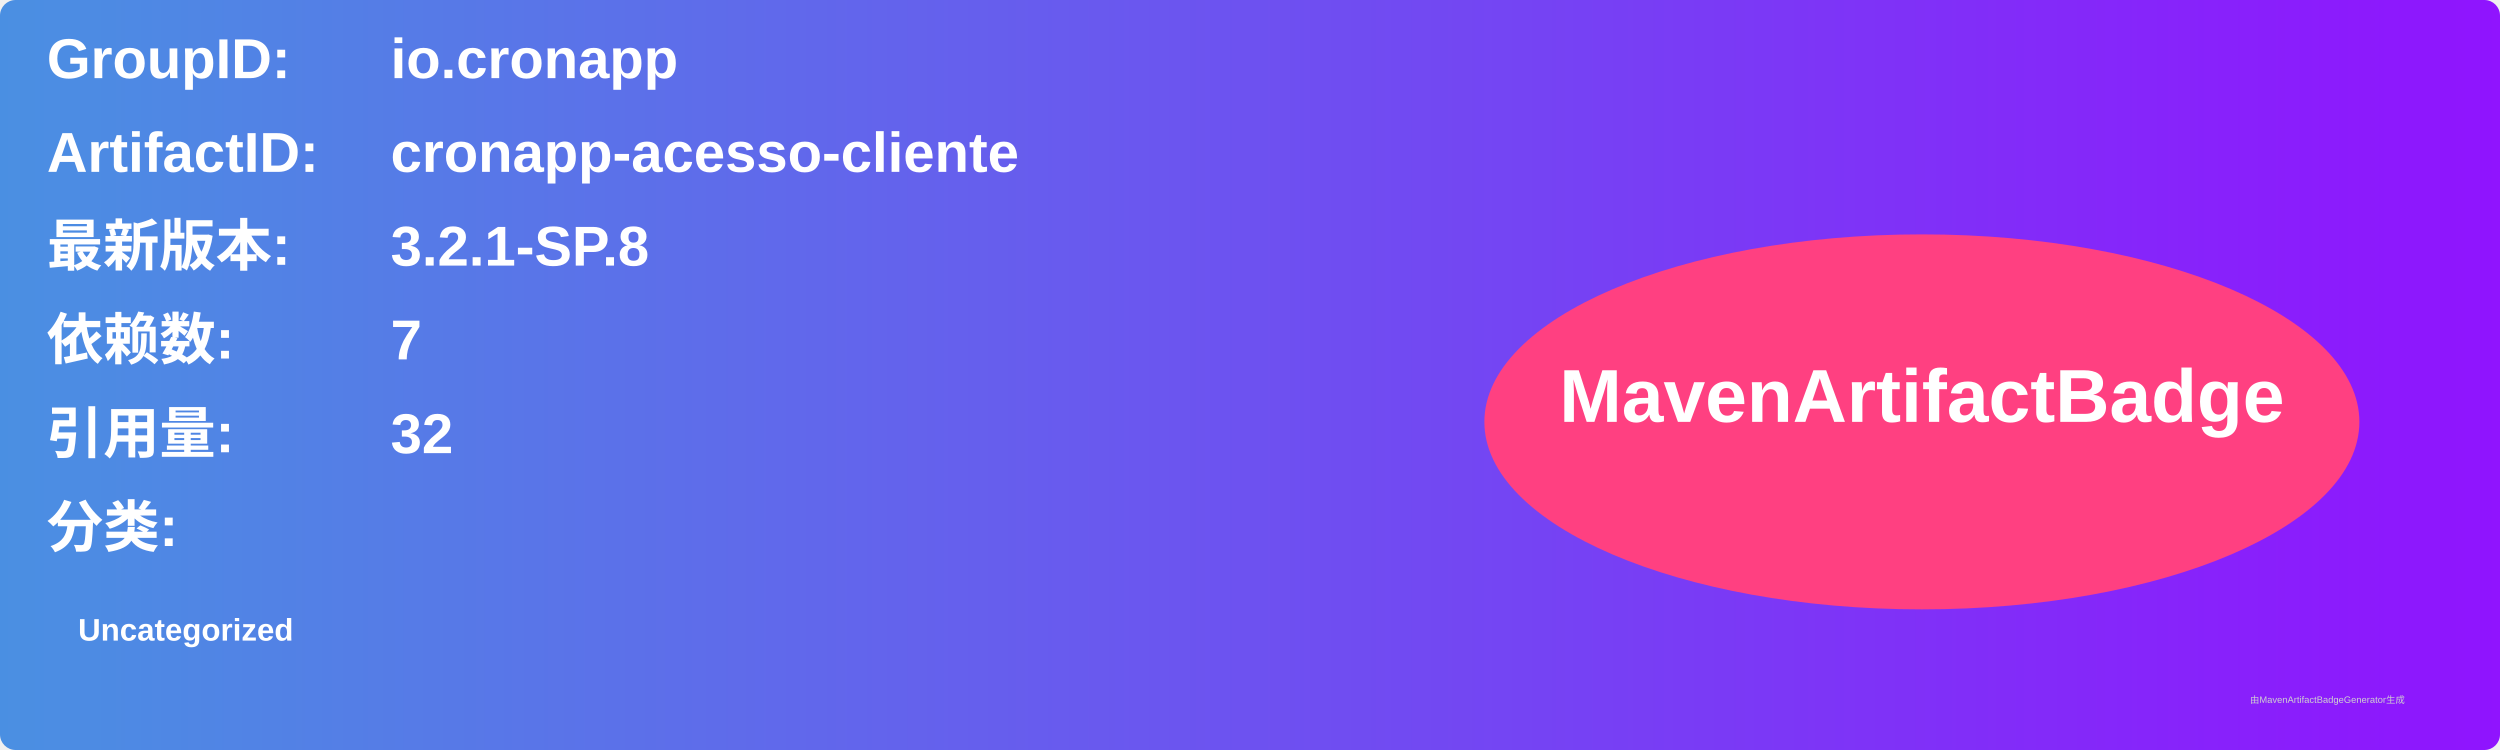
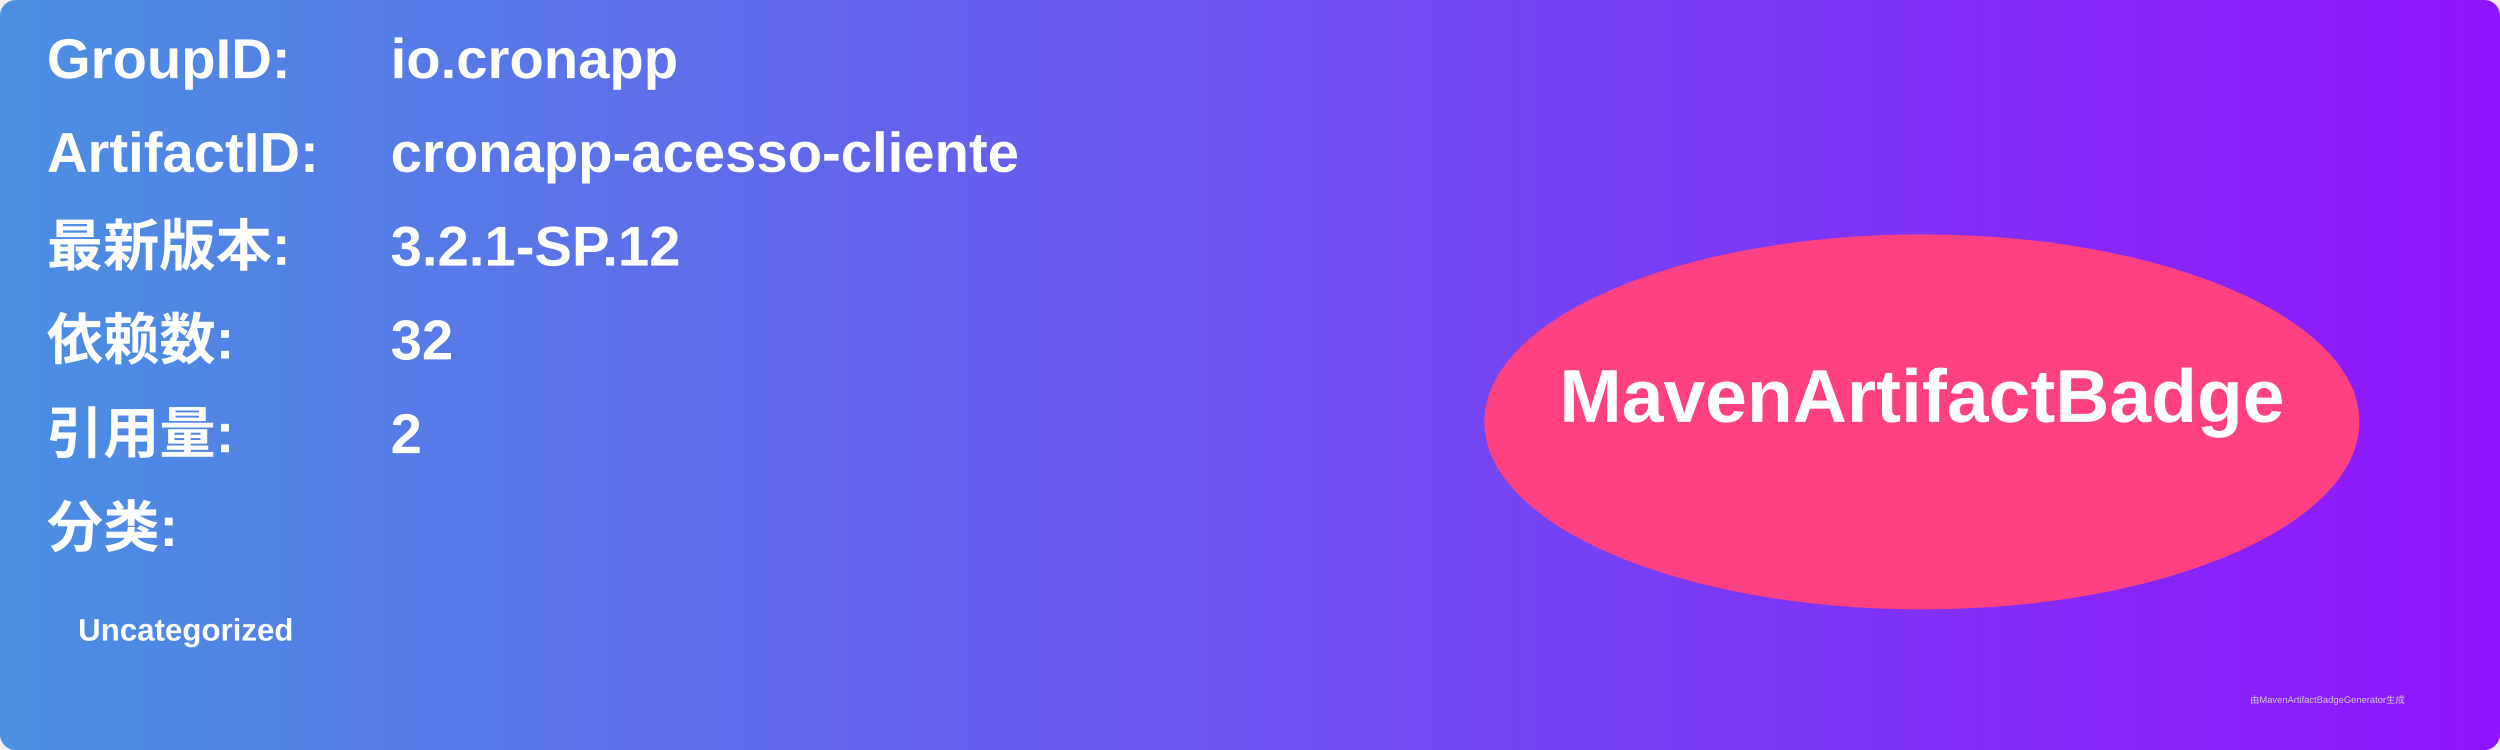
<svg xmlns="http://www.w3.org/2000/svg" width="800" height="240" viewBox="0 0 800 240">
  <linearGradient id="grad" x1="0%" y1="0%" x2="100%" y2="0%">
    <stop offset="0%" stop-color="#4a90e2" />
    <stop offset="100%" stop-color="#9013fe" />
  </linearGradient>
  <rect width="100%" height="100%" rx="5" ry="5" fill="url(#grad)" />
  <g transform="translate(15, 15)">
    <text x="0" y="10" font-family="Arial" font-size="18" fill="white" font-weight="bold" width="260">GroupID:</text>
    <text x="110" y="10" font-family="Arial" font-size="18" fill="white" font-weight="bold" width="460">io.cronapp</text>
    <text x="0" y="40" font-family="Arial" font-size="18" fill="white" font-weight="bold" width="260">ArtifactID:</text>
    <text x="110" y="40" font-family="Arial" font-size="18" fill="white" font-weight="bold" width="460">cronapp-acesso-cliente</text>
    <text x="0" y="70" font-family="Arial" font-size="18" fill="white" font-weight="bold">最新版本:</text>
    <text x="110" y="70" font-family="Arial" font-size="18" fill="white" font-weight="bold">
-       <tspan font-weight="bold">3.2.1-SP.8</tspan>
+       <tspan font-weight="bold">3.2.1-SP.12</tspan>
    </text>
    <text x="0" y="100" font-family="Arial" font-size="18" fill="white" font-weight="bold">依赖数: </text>
    <text x="110" y="100" font-family="Arial" font-size="18" fill="white">
-       <tspan font-weight="bold">7</tspan>
+       <tspan font-weight="bold">32</tspan>
    </text>
    <text x="0" y="130" font-family="Arial" font-size="18" fill="white" font-weight="bold">引用量: </text>
    <text x="110" y="130" font-family="Arial" font-size="18" fill="white">
-       <tspan font-weight="bold">32</tspan>
+       <tspan font-weight="bold">2</tspan>
    </text>
    <text x="0" y="160" font-family="Arial" font-size="18" fill="white" font-weight="bold">分类:</text>
    <text x="10" y="190" font-family="Arial" font-size="10" fill="white">
      <tspan font-weight="bold">Uncategorized</tspan>
    </text>
    <ellipse cx="600" cy="120" rx="140" ry="60" fill="#ff4081" />
    <text x="600" y="120" text-anchor="middle" font-family="Arial" font-size="24" fill="white" font-weight="bold">MavenArtifactBadge</text>
  </g>
  <text x="720" y="225" font-family="Arial" font-size="3" fill="#d0d0d0">由MavenArtifactBadgeGenerator生成</text>
</svg>
